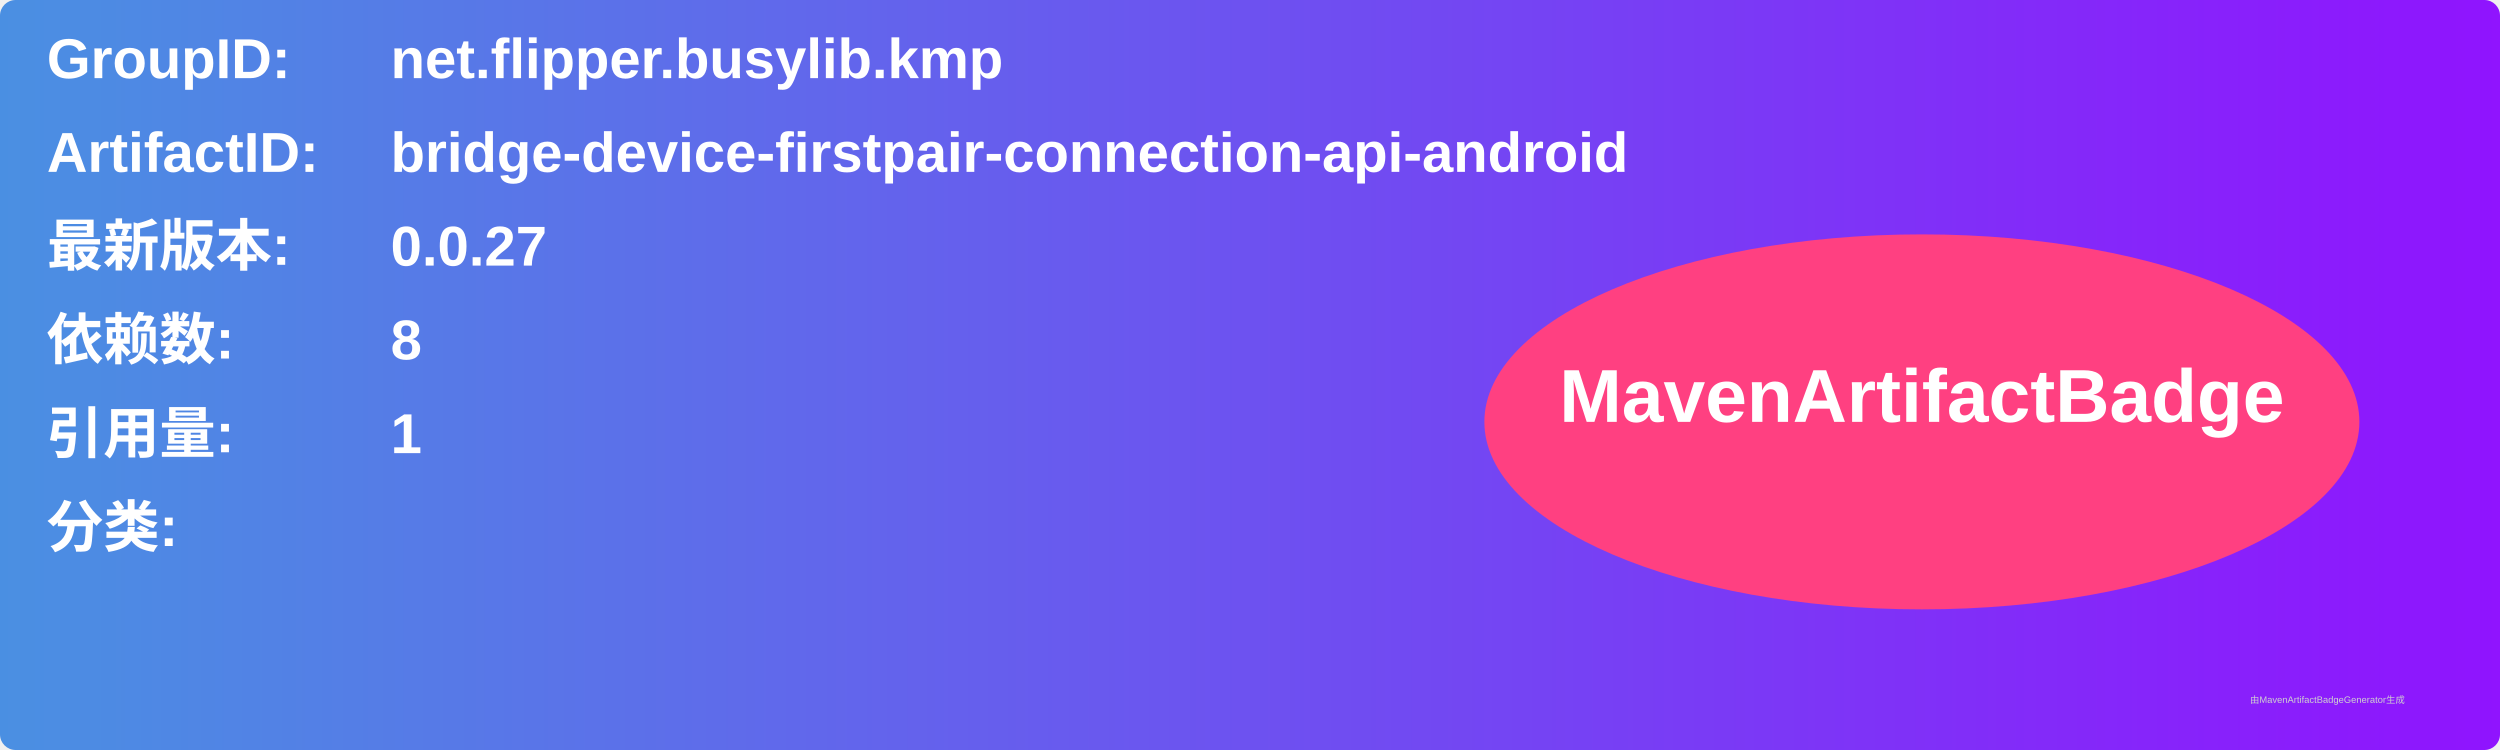
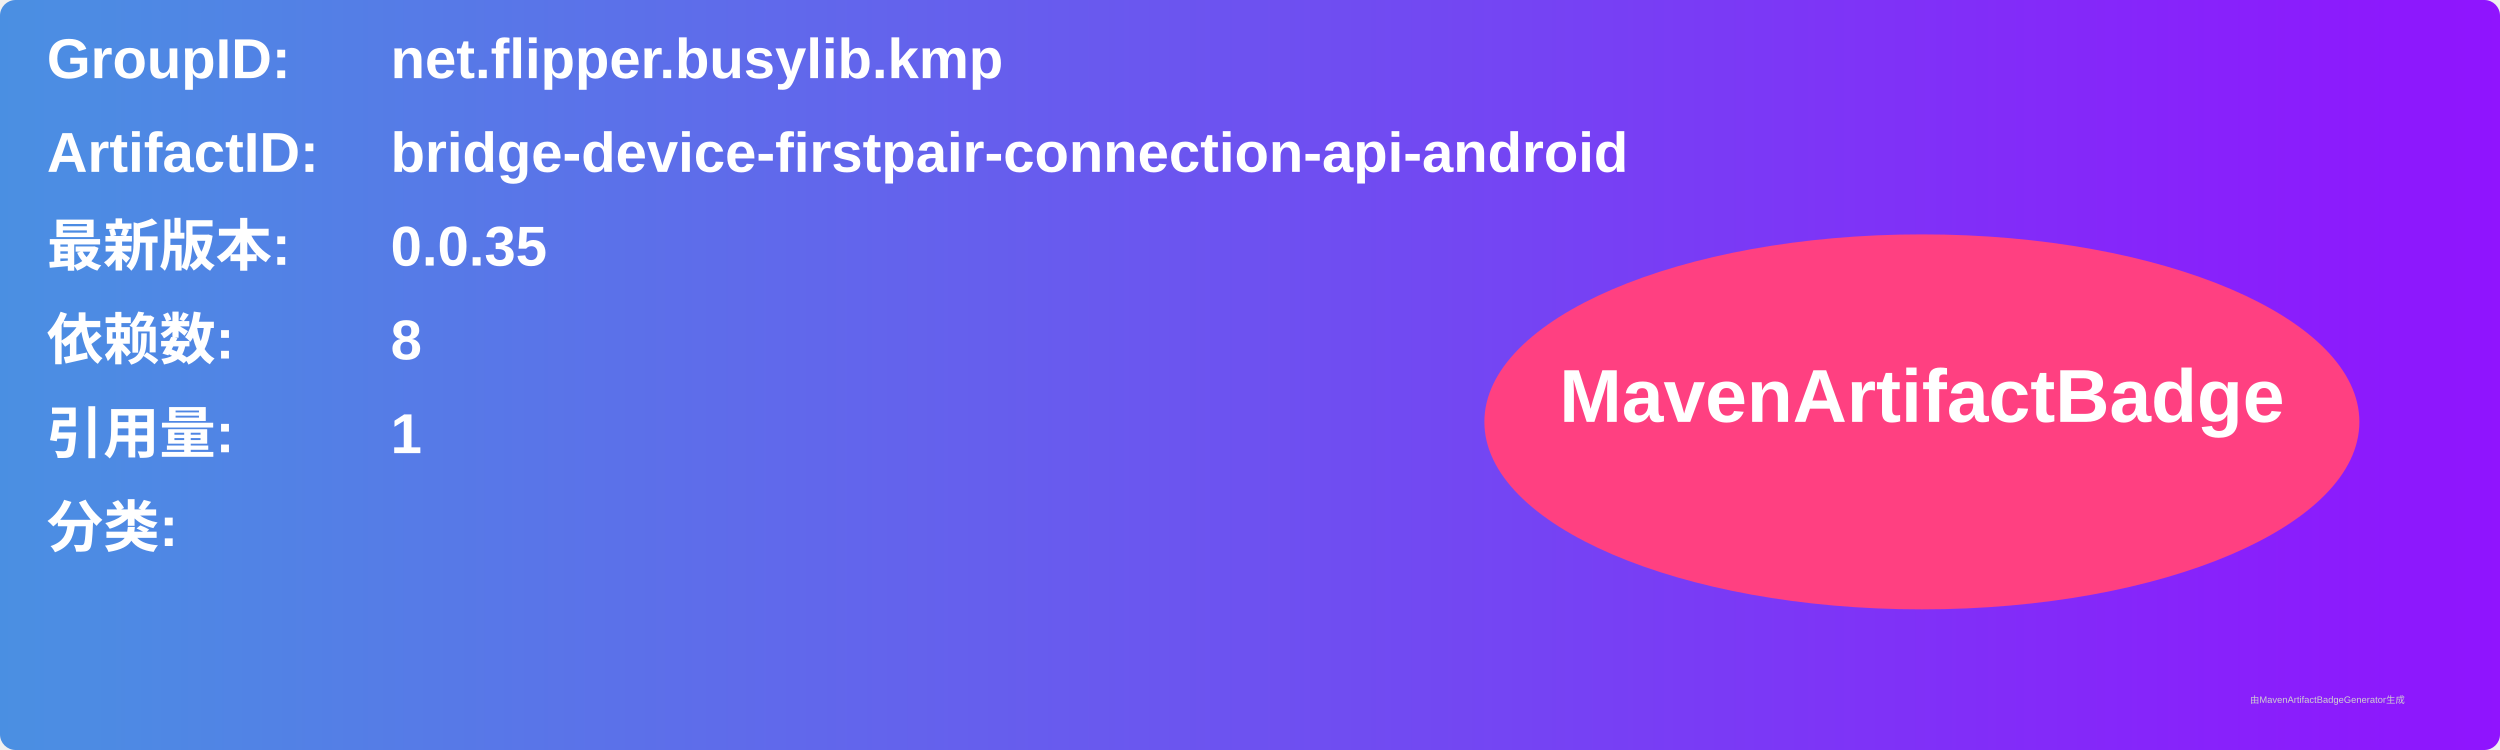
<svg xmlns="http://www.w3.org/2000/svg" width="800" height="240" viewBox="0 0 800 240">
  <linearGradient id="grad" x1="0%" y1="0%" x2="100%" y2="0%">
    <stop offset="0%" stop-color="#4a90e2" />
    <stop offset="100%" stop-color="#9013fe" />
  </linearGradient>
  <rect width="100%" height="100%" rx="5" ry="5" fill="url(#grad)" />
  <g transform="translate(15, 15)">
    <text x="0" y="10" font-family="Arial" font-size="18" fill="white" font-weight="bold" width="260">GroupID:</text>
    <text x="110" y="10" font-family="Arial" font-size="18" fill="white" font-weight="bold" width="460">net.flipper.busylib.kmp</text>
    <text x="0" y="40" font-family="Arial" font-size="18" fill="white" font-weight="bold" width="260">ArtifactID:</text>
    <text x="110" y="40" font-family="Arial" font-size="18" fill="white" font-weight="bold" width="460">bridge-device-firstpair-connection-api-android</text>
    <text x="0" y="70" font-family="Arial" font-size="18" fill="white" font-weight="bold">最新版本:</text>
    <text x="110" y="70" font-family="Arial" font-size="18" fill="white" font-weight="bold">
-       <tspan font-weight="bold">0.0.27</tspan>
+       <tspan font-weight="bold">0.0.35</tspan>
    </text>
    <text x="0" y="100" font-family="Arial" font-size="18" fill="white" font-weight="bold">依赖数: </text>
    <text x="110" y="100" font-family="Arial" font-size="18" fill="white">
      <tspan font-weight="bold">8</tspan>
    </text>
    <text x="0" y="130" font-family="Arial" font-size="18" fill="white" font-weight="bold">引用量: </text>
    <text x="110" y="130" font-family="Arial" font-size="18" fill="white">
      <tspan font-weight="bold">1</tspan>
    </text>
    <text x="0" y="160" font-family="Arial" font-size="18" fill="white" font-weight="bold">分类:</text>
    <text x="10" y="190" font-family="Arial" font-size="10" fill="white">
      <tspan font-weight="bold" />
    </text>
    <ellipse cx="600" cy="120" rx="140" ry="60" fill="#ff4081" />
    <text x="600" y="120" text-anchor="middle" font-family="Arial" font-size="24" fill="white" font-weight="bold">MavenArtifactBadge</text>
  </g>
  <text x="720" y="225" font-family="Arial" font-size="3" fill="#d0d0d0">由MavenArtifactBadgeGenerator生成</text>
</svg>
